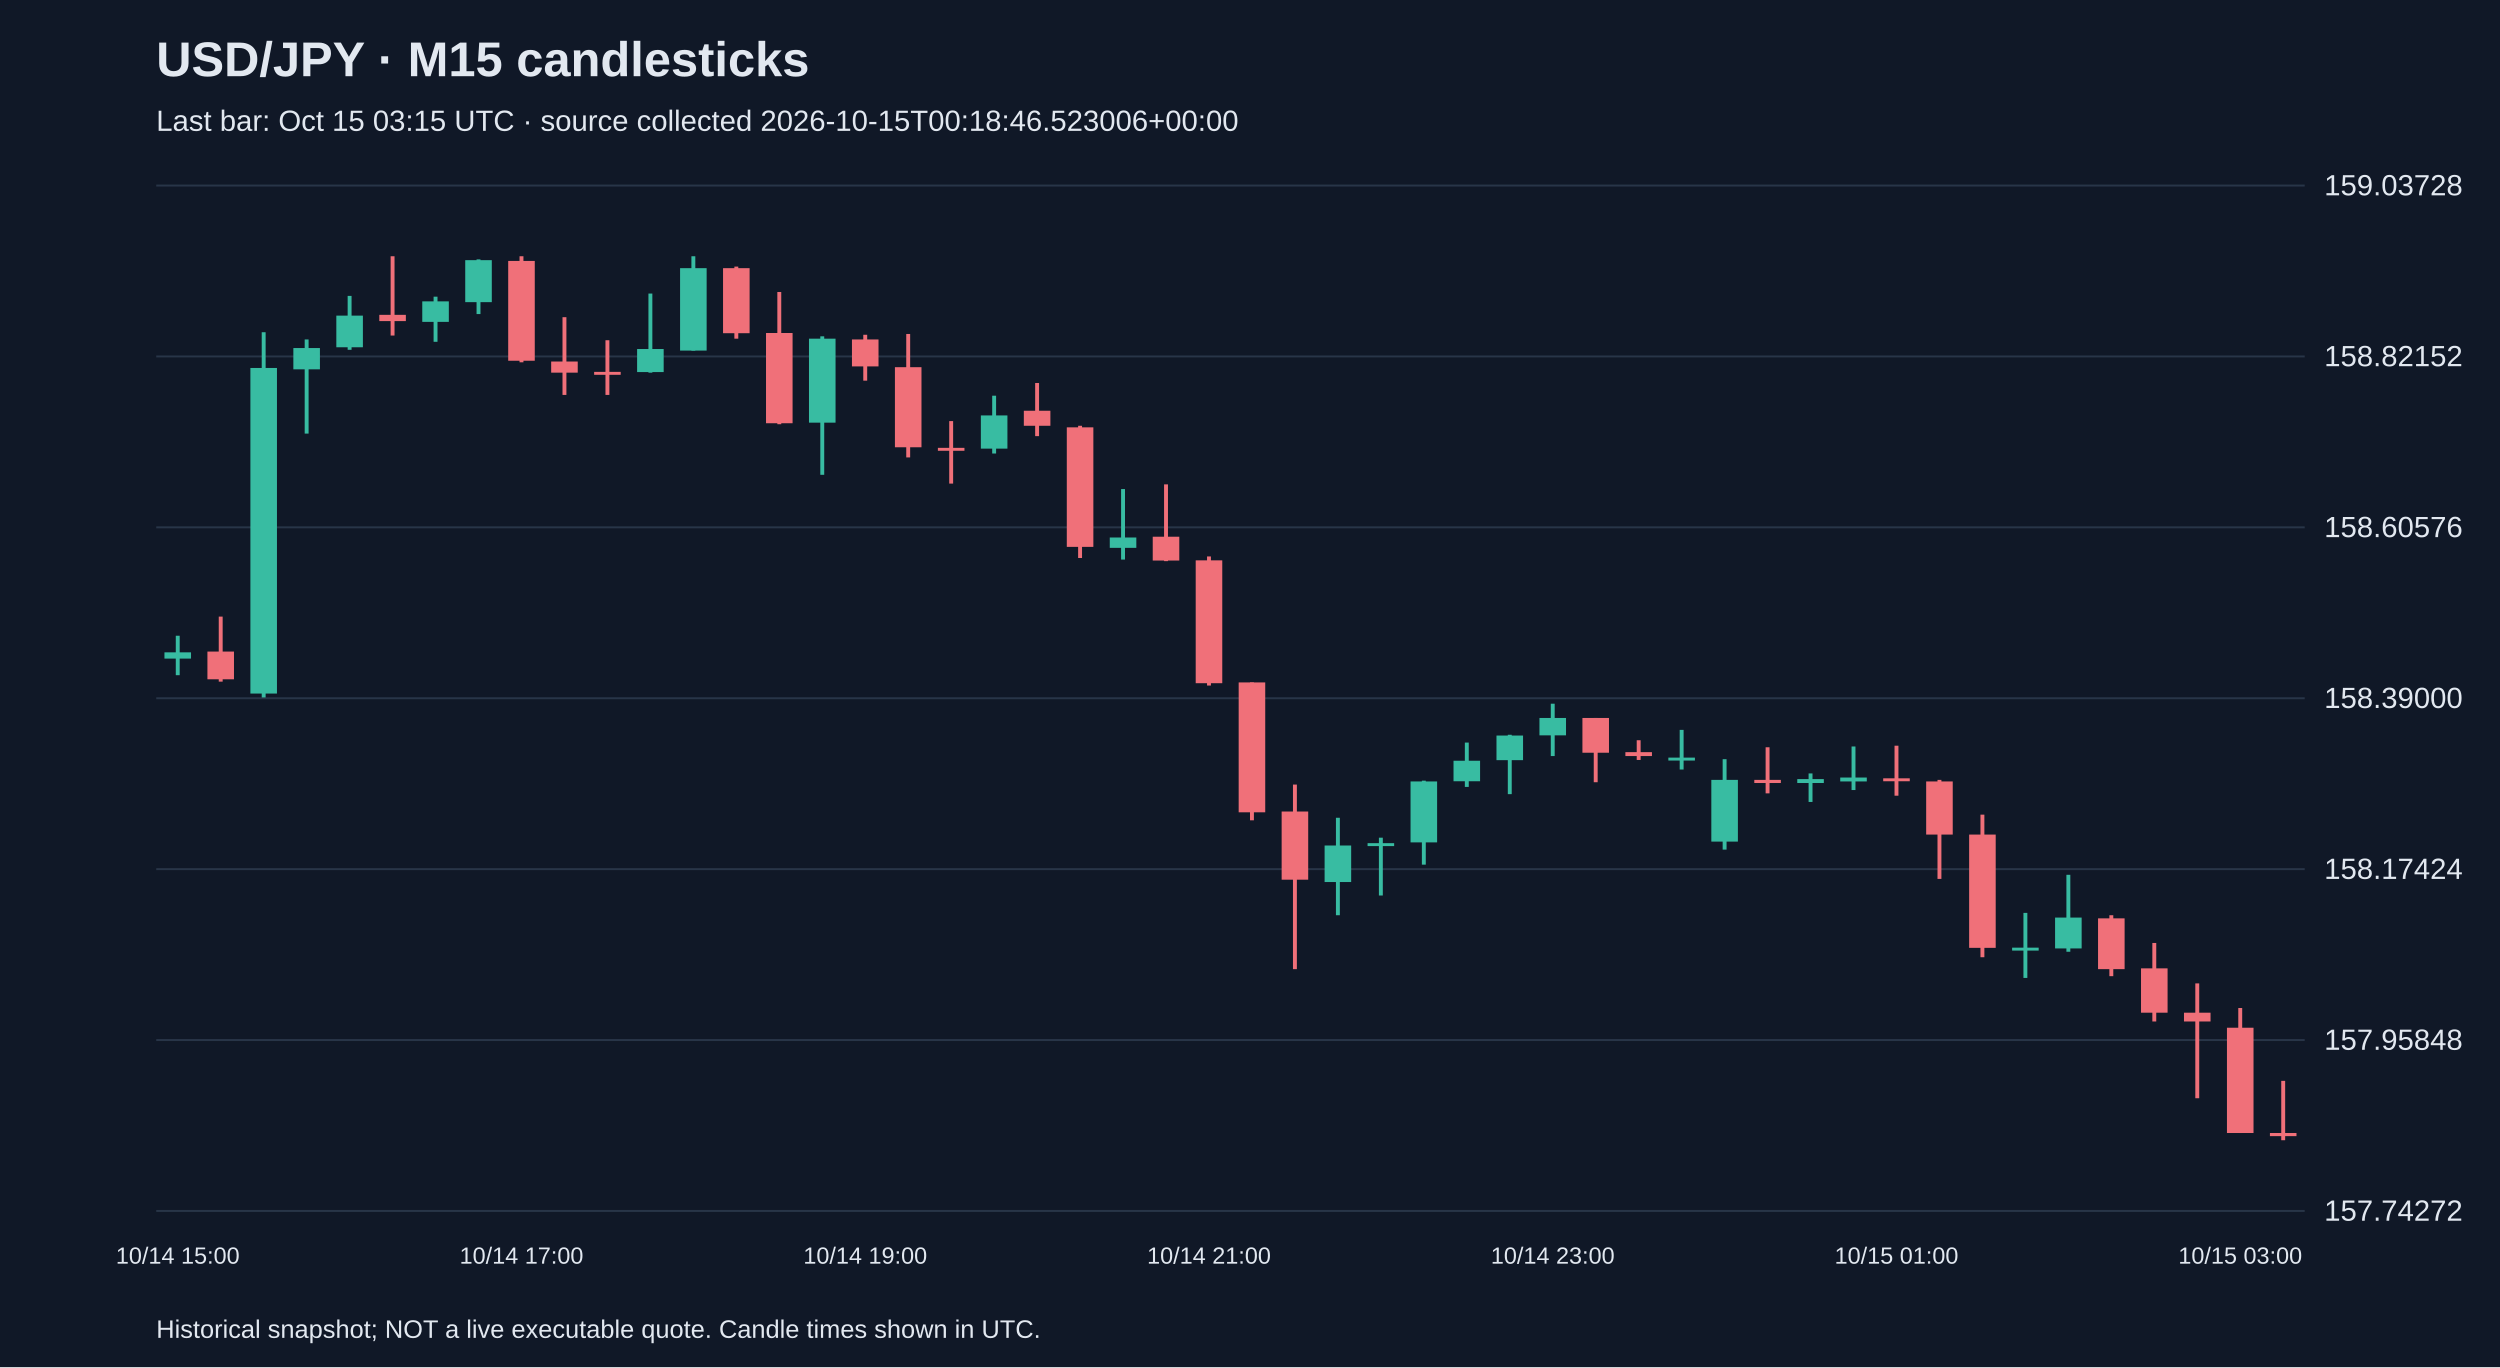
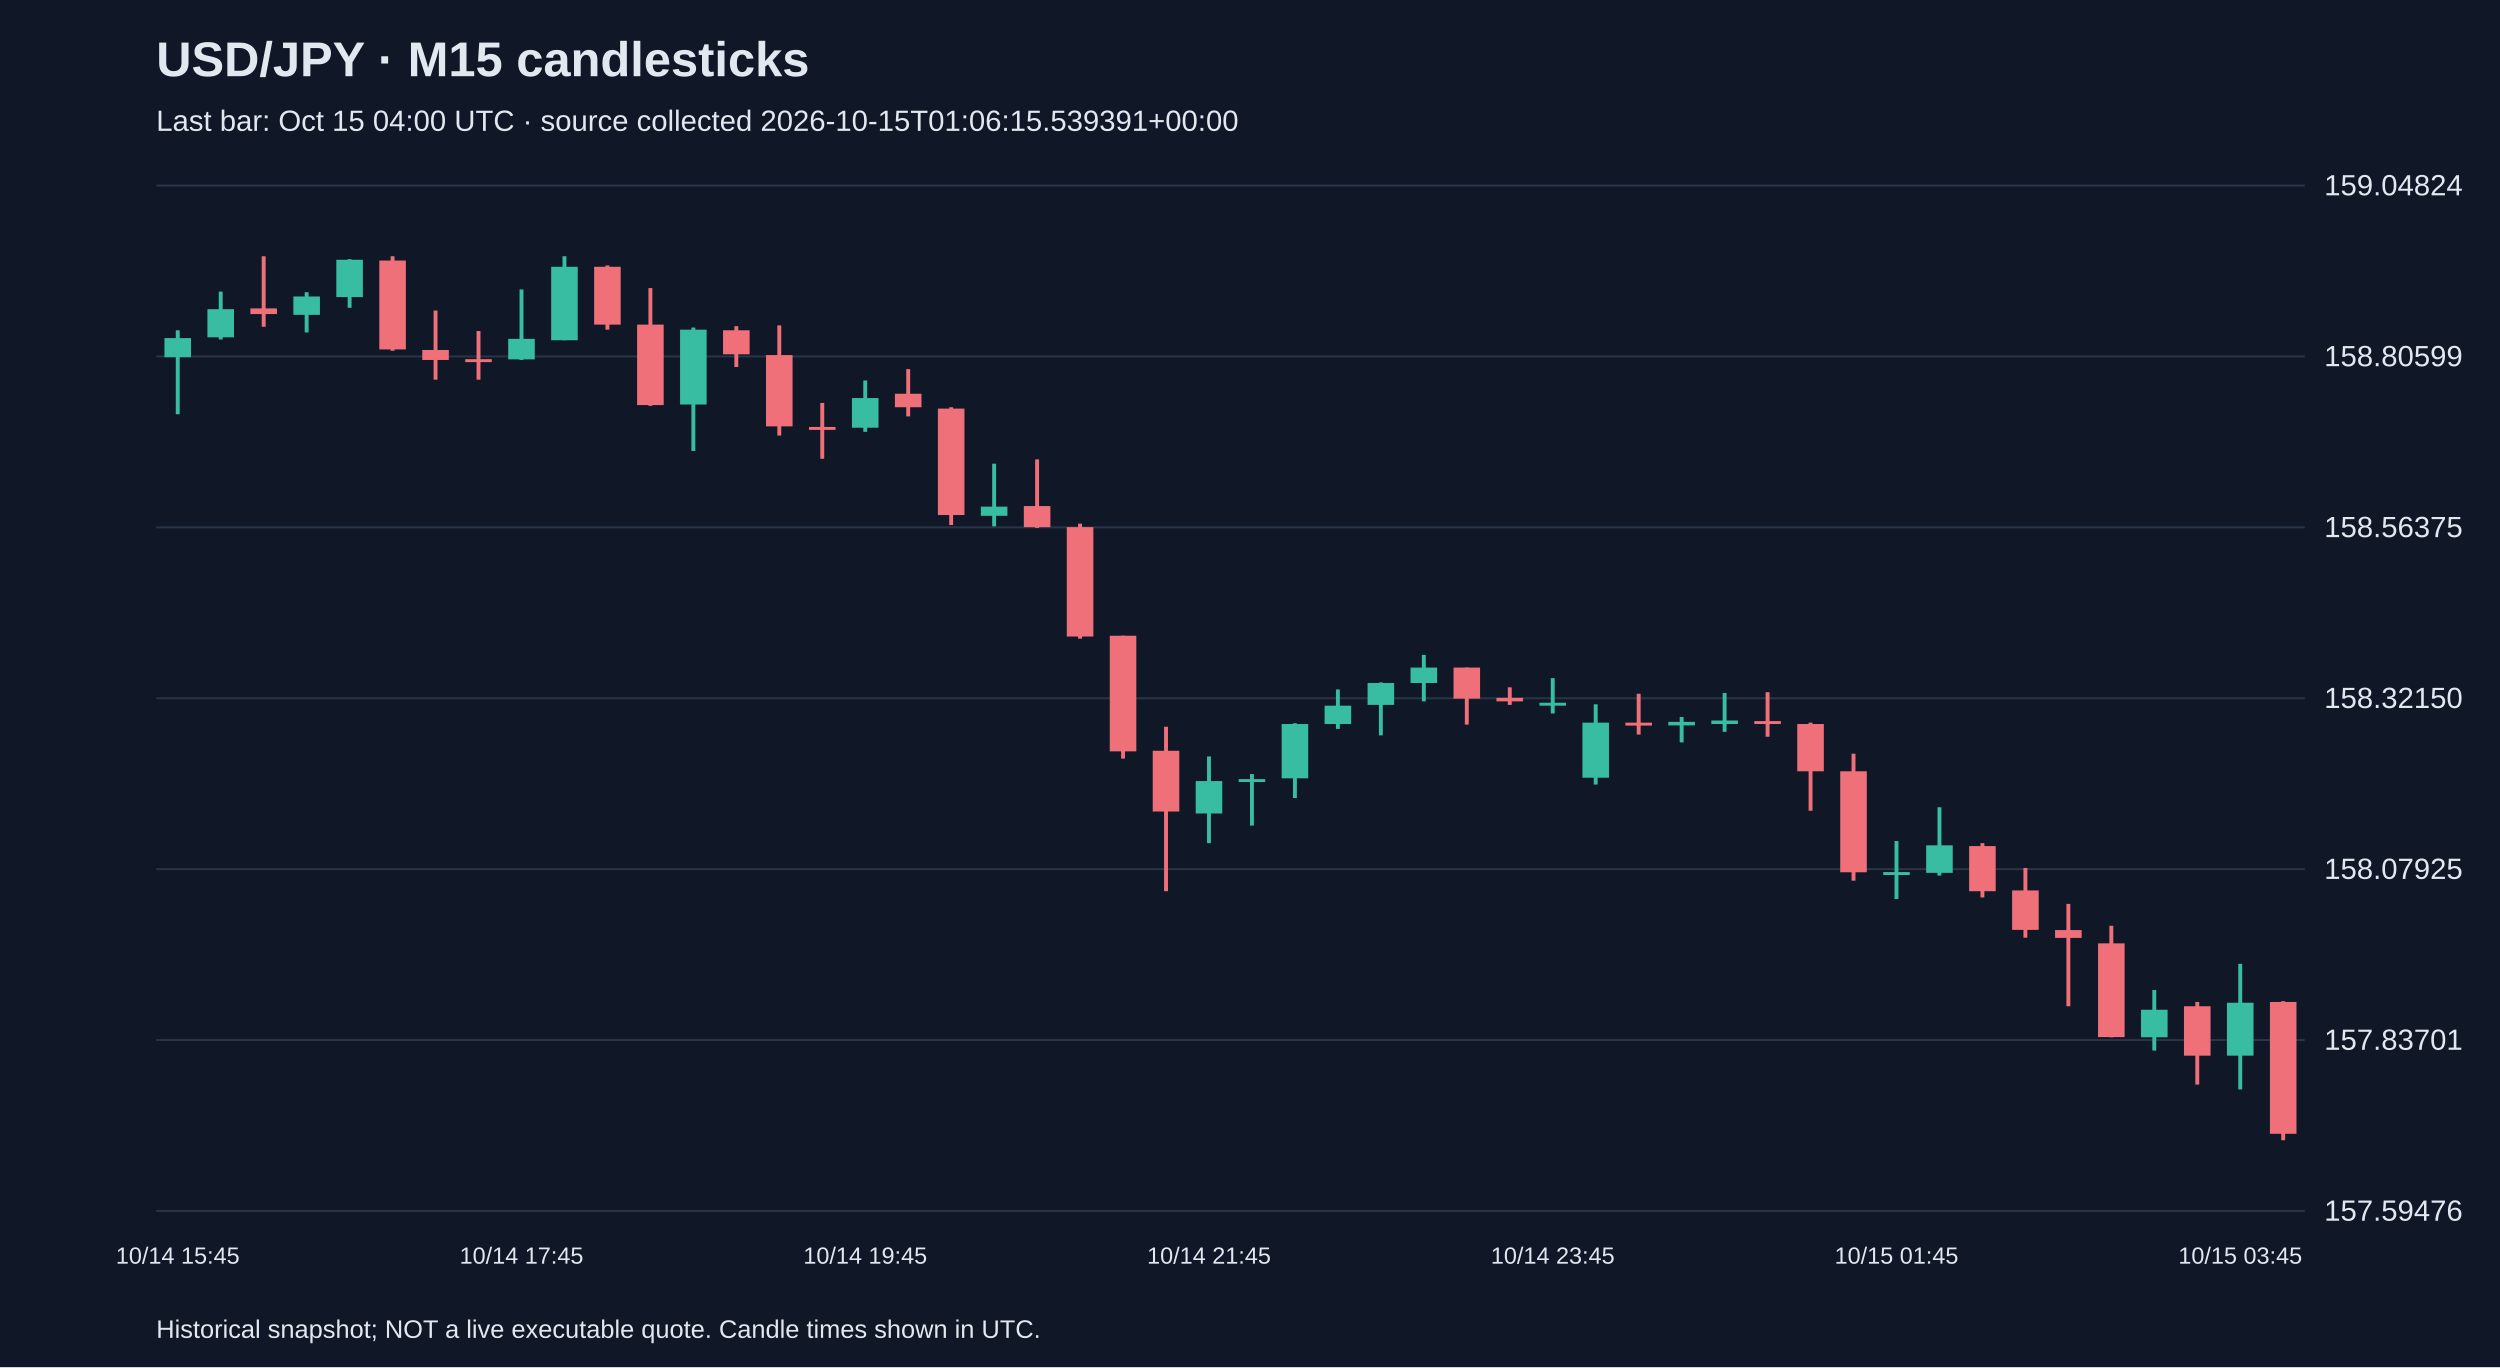
<svg xmlns="http://www.w3.org/2000/svg" viewBox="0 0 1280 700">
  <rect width="100%" height="100%" fill="#101827" />
  <style>text{font-family:Arial,sans-serif;fill:#e2e8f0}</style>
  <text x="80" y="39" font-size="25" font-weight="bold">USD/JPY · M15 candlesticks</text>
-   <text x="80" y="67" font-size="15" fill="#a6b1c5">Last bar: Oct 15 03:15 UTC · source collected 2026-10-15T00:18:46.523006+00:00</text>
+   <text x="80" y="67" font-size="15" fill="#a6b1c5">Last bar: Oct 15 04:00 UTC · source collected 2026-10-15T01:06:15.539391+00:00</text>
  <line x1="80" y1="620.0" x2="1180" y2="620.0" stroke="#283548" />
-   <text x="1190" y="625.0" font-size="15">157.74272</text>
+   <text x="1190" y="625.0" font-size="15">157.59476</text>
  <line x1="80" y1="532.5" x2="1180" y2="532.5" stroke="#283548" />
-   <text x="1190" y="537.5" font-size="15">157.95848</text>
+   <text x="1190" y="537.5" font-size="15">157.83701</text>
  <line x1="80" y1="445.0" x2="1180" y2="445.0" stroke="#283548" />
-   <text x="1190" y="450.0" font-size="15">158.17424</text>
+   <text x="1190" y="450.0" font-size="15">158.07925</text>
  <line x1="80" y1="357.5" x2="1180" y2="357.5" stroke="#283548" />
-   <text x="1190" y="362.5" font-size="15">158.39000</text>
+   <text x="1190" y="362.5" font-size="15">158.32150</text>
  <line x1="80" y1="270.0" x2="1180" y2="270.0" stroke="#283548" />
-   <text x="1190" y="275.0" font-size="15">158.60576</text>
+   <text x="1190" y="275.0" font-size="15">158.56375</text>
  <line x1="80" y1="182.5" x2="1180" y2="182.5" stroke="#283548" />
-   <text x="1190" y="187.5" font-size="15">158.82152</text>
+   <text x="1190" y="187.5" font-size="15">158.80599</text>
  <line x1="80" y1="95.0" x2="1180" y2="95.0" stroke="#283548" />
-   <text x="1190" y="100.0" font-size="15">159.03728</text>
-   <line x1="91.0" y1="325.5" x2="91.0" y2="345.7" stroke="#38bca2" stroke-width="2" />
-   <rect x="84.2" y="334.0" width="13.6" height="3.2" fill="#38bca2" />
-   <text x="91.0" y="647" text-anchor="middle" font-size="12">10/14 15:00</text>
-   <line x1="113.0" y1="315.7" x2="113.0" y2="349.0" stroke="#f07079" stroke-width="2" />
-   <rect x="106.2" y="333.6" width="13.6" height="14.2" fill="#f07079" />
-   <line x1="135.0" y1="170.1" x2="135.0" y2="357.1" stroke="#38bca2" stroke-width="2" />
-   <rect x="128.2" y="188.4" width="13.6" height="166.7" fill="#38bca2" />
-   <line x1="157.0" y1="173.8" x2="157.0" y2="222.0" stroke="#38bca2" stroke-width="2" />
-   <rect x="150.2" y="178.2" width="13.6" height="10.9" fill="#38bca2" />
-   <line x1="179.0" y1="151.5" x2="179.0" y2="179.1" stroke="#38bca2" stroke-width="2" />
-   <rect x="172.2" y="161.6" width="13.6" height="16.2" fill="#38bca2" />
-   <line x1="201.0" y1="131.2" x2="201.0" y2="171.8" stroke="#f07079" stroke-width="2" />
-   <rect x="194.2" y="161.2" width="13.6" height="3.2" fill="#f07079" />
-   <line x1="223.0" y1="151.9" x2="223.0" y2="175.0" stroke="#38bca2" stroke-width="2" />
-   <rect x="216.2" y="154.3" width="13.6" height="10.5" fill="#38bca2" />
-   <line x1="245.0" y1="132.8" x2="245.0" y2="160.8" stroke="#38bca2" stroke-width="2" />
-   <rect x="238.2" y="133.2" width="13.6" height="21.5" fill="#38bca2" />
-   <line x1="267.0" y1="131.2" x2="267.0" y2="185.5" stroke="#f07079" stroke-width="2" />
-   <rect x="260.2" y="133.6" width="13.6" height="51.1" fill="#f07079" />
-   <text x="267.0" y="647" text-anchor="middle" font-size="12">10/14 17:00</text>
-   <line x1="289.0" y1="162.4" x2="289.0" y2="202.2" stroke="#f07079" stroke-width="2" />
-   <rect x="282.2" y="185.1" width="13.6" height="5.7" fill="#f07079" />
-   <line x1="311.0" y1="174.2" x2="311.0" y2="202.2" stroke="#f07079" stroke-width="2" />
-   <rect x="304.2" y="190.4" width="13.6" height="1.5" fill="#f07079" />
-   <line x1="333.0" y1="150.3" x2="333.0" y2="190.8" stroke="#38bca2" stroke-width="2" />
-   <rect x="326.2" y="178.7" width="13.6" height="11.8" fill="#38bca2" />
-   <line x1="355.0" y1="131.2" x2="355.0" y2="179.5" stroke="#38bca2" stroke-width="2" />
-   <rect x="348.2" y="137.3" width="13.6" height="42.2" fill="#38bca2" />
-   <line x1="377.0" y1="136.5" x2="377.0" y2="173.4" stroke="#f07079" stroke-width="2" />
-   <rect x="370.2" y="137.3" width="13.6" height="33.3" fill="#f07079" />
-   <line x1="399.0" y1="149.5" x2="399.0" y2="217.2" stroke="#f07079" stroke-width="2" />
-   <rect x="392.2" y="170.5" width="13.6" height="46.2" fill="#f07079" />
-   <line x1="421.0" y1="172.2" x2="421.0" y2="243.1" stroke="#38bca2" stroke-width="2" />
-   <rect x="414.2" y="173.4" width="13.6" height="43.0" fill="#38bca2" />
-   <line x1="443.0" y1="171.4" x2="443.0" y2="194.9" stroke="#f07079" stroke-width="2" />
-   <rect x="436.2" y="173.8" width="13.6" height="13.8" fill="#f07079" />
-   <text x="443.0" y="647" text-anchor="middle" font-size="12">10/14 19:00</text>
-   <line x1="465.0" y1="171.0" x2="465.0" y2="234.2" stroke="#f07079" stroke-width="2" />
-   <rect x="458.2" y="188.0" width="13.6" height="41.0" fill="#f07079" />
-   <line x1="487.0" y1="215.6" x2="487.0" y2="247.6" stroke="#f07079" stroke-width="2" />
-   <rect x="480.2" y="229.3" width="13.6" height="1.5" fill="#f07079" />
-   <line x1="509.0" y1="202.6" x2="509.0" y2="232.2" stroke="#38bca2" stroke-width="2" />
-   <rect x="502.2" y="212.7" width="13.6" height="17.0" fill="#38bca2" />
-   <line x1="531.0" y1="196.1" x2="531.0" y2="223.3" stroke="#f07079" stroke-width="2" />
-   <rect x="524.2" y="210.3" width="13.6" height="7.7" fill="#f07079" />
-   <line x1="553.0" y1="218.0" x2="553.0" y2="285.7" stroke="#f07079" stroke-width="2" />
-   <rect x="546.2" y="218.8" width="13.6" height="61.2" fill="#f07079" />
-   <line x1="575.0" y1="250.4" x2="575.0" y2="286.5" stroke="#38bca2" stroke-width="2" />
-   <rect x="568.2" y="275.2" width="13.6" height="5.3" fill="#38bca2" />
-   <line x1="597.0" y1="248.0" x2="597.0" y2="287.3" stroke="#f07079" stroke-width="2" />
-   <rect x="590.2" y="274.8" width="13.6" height="12.2" fill="#f07079" />
-   <line x1="619.0" y1="284.9" x2="619.0" y2="351.0" stroke="#f07079" stroke-width="2" />
-   <rect x="612.2" y="286.9" width="13.6" height="62.9" fill="#f07079" />
-   <text x="619.0" y="647" text-anchor="middle" font-size="12">10/14 21:00</text>
-   <line x1="641.0" y1="349.4" x2="641.0" y2="420.0" stroke="#f07079" stroke-width="2" />
-   <rect x="634.2" y="349.4" width="13.6" height="66.5" fill="#f07079" />
-   <line x1="663.0" y1="401.7" x2="663.0" y2="496.2" stroke="#f07079" stroke-width="2" />
-   <rect x="656.2" y="415.5" width="13.6" height="34.9" fill="#f07079" />
-   <line x1="685.0" y1="418.7" x2="685.0" y2="468.6" stroke="#38bca2" stroke-width="2" />
-   <rect x="678.2" y="432.9" width="13.6" height="18.7" fill="#38bca2" />
-   <line x1="707.0" y1="428.9" x2="707.0" y2="458.5" stroke="#38bca2" stroke-width="2" />
-   <rect x="700.2" y="431.7" width="13.6" height="1.5" fill="#38bca2" />
-   <line x1="729.0" y1="399.7" x2="729.0" y2="442.7" stroke="#38bca2" stroke-width="2" />
-   <rect x="722.2" y="400.1" width="13.6" height="31.2" fill="#38bca2" />
-   <line x1="751.0" y1="380.2" x2="751.0" y2="402.9" stroke="#38bca2" stroke-width="2" />
-   <rect x="744.2" y="389.5" width="13.6" height="10.5" fill="#38bca2" />
-   <line x1="773.0" y1="376.2" x2="773.0" y2="406.6" stroke="#38bca2" stroke-width="2" />
-   <rect x="766.2" y="376.6" width="13.6" height="12.6" fill="#38bca2" />
-   <line x1="795.0" y1="360.3" x2="795.0" y2="387.1" stroke="#38bca2" stroke-width="2" />
-   <rect x="788.2" y="367.6" width="13.6" height="8.9" fill="#38bca2" />
-   <text x="795.0" y="647" text-anchor="middle" font-size="12">10/14 23:00</text>
-   <line x1="817.0" y1="367.6" x2="817.0" y2="400.5" stroke="#f07079" stroke-width="2" />
-   <rect x="810.2" y="367.6" width="13.6" height="17.8" fill="#f07079" />
-   <line x1="839.0" y1="379.0" x2="839.0" y2="389.1" stroke="#f07079" stroke-width="2" />
-   <rect x="832.2" y="385.1" width="13.6" height="2.0" fill="#f07079" />
-   <line x1="861.0" y1="373.7" x2="861.0" y2="394.0" stroke="#38bca2" stroke-width="2" />
-   <rect x="854.2" y="387.9" width="13.6" height="1.5" fill="#38bca2" />
-   <line x1="883.0" y1="388.7" x2="883.0" y2="435.0" stroke="#38bca2" stroke-width="2" />
-   <rect x="876.2" y="399.3" width="13.6" height="31.6" fill="#38bca2" />
-   <line x1="905.0" y1="382.6" x2="905.0" y2="406.2" stroke="#f07079" stroke-width="2" />
-   <rect x="898.2" y="399.3" width="13.6" height="1.6" fill="#f07079" />
-   <line x1="927.0" y1="396.0" x2="927.0" y2="410.6" stroke="#38bca2" stroke-width="2" />
-   <rect x="920.2" y="398.9" width="13.6" height="2.0" fill="#38bca2" />
-   <line x1="949.0" y1="382.2" x2="949.0" y2="404.5" stroke="#38bca2" stroke-width="2" />
-   <rect x="942.2" y="398.1" width="13.6" height="2.0" fill="#38bca2" />
-   <line x1="971.0" y1="381.8" x2="971.0" y2="407.4" stroke="#f07079" stroke-width="2" />
-   <rect x="964.2" y="398.5" width="13.6" height="1.5" fill="#f07079" />
-   <text x="971.0" y="647" text-anchor="middle" font-size="12">10/15 01:00</text>
-   <line x1="993.0" y1="399.3" x2="993.0" y2="450.0" stroke="#f07079" stroke-width="2" />
-   <rect x="986.2" y="400.1" width="13.6" height="27.2" fill="#f07079" />
-   <line x1="1015.0" y1="417.1" x2="1015.0" y2="490.1" stroke="#f07079" stroke-width="2" />
-   <rect x="1008.2" y="427.3" width="13.6" height="58.0" fill="#f07079" />
-   <line x1="1037.0" y1="467.4" x2="1037.0" y2="500.7" stroke="#38bca2" stroke-width="2" />
-   <rect x="1030.2" y="485.2" width="13.6" height="1.5" fill="#38bca2" />
-   <line x1="1059.0" y1="447.9" x2="1059.0" y2="487.3" stroke="#38bca2" stroke-width="2" />
-   <rect x="1052.2" y="469.8" width="13.6" height="15.8" fill="#38bca2" />
-   <line x1="1081.0" y1="468.6" x2="1081.0" y2="499.8" stroke="#f07079" stroke-width="2" />
-   <rect x="1074.2" y="470.2" width="13.6" height="26.0" fill="#f07079" />
-   <line x1="1103.0" y1="482.8" x2="1103.0" y2="523.0" stroke="#f07079" stroke-width="2" />
-   <rect x="1096.2" y="495.8" width="13.6" height="22.7" fill="#f07079" />
-   <line x1="1125.0" y1="503.5" x2="1125.0" y2="562.3" stroke="#f07079" stroke-width="2" />
-   <rect x="1118.2" y="518.5" width="13.6" height="4.5" fill="#f07079" />
-   <line x1="1147.0" y1="516.1" x2="1147.0" y2="580.1" stroke="#f07079" stroke-width="2" />
-   <rect x="1140.2" y="526.2" width="13.6" height="53.9" fill="#f07079" />
-   <text x="1147.0" y="647" text-anchor="middle" font-size="12">10/15 03:00</text>
-   <line x1="1169.0" y1="553.4" x2="1169.0" y2="583.8" stroke="#f07079" stroke-width="2" />
-   <rect x="1162.2" y="580.1" width="13.6" height="1.6" fill="#f07079" />
+   <text x="1190" y="100.0" font-size="15">159.04824</text>
+   <line x1="91.0" y1="169.1" x2="91.0" y2="212.1" stroke="#38bca2" stroke-width="2" />
+   <rect x="84.2" y="173.1" width="13.6" height="9.8" fill="#38bca2" />
+   <text x="91.0" y="647" text-anchor="middle" font-size="12">10/14 15:45</text>
+   <line x1="113.0" y1="149.3" x2="113.0" y2="173.8" stroke="#38bca2" stroke-width="2" />
+   <rect x="106.2" y="158.3" width="13.6" height="14.4" fill="#38bca2" />
+   <line x1="135.0" y1="131.2" x2="135.0" y2="167.3" stroke="#f07079" stroke-width="2" />
+   <rect x="128.2" y="157.9" width="13.6" height="2.9" fill="#f07079" />
+   <line x1="157.0" y1="149.6" x2="157.0" y2="170.2" stroke="#38bca2" stroke-width="2" />
+   <rect x="150.2" y="151.8" width="13.6" height="9.4" fill="#38bca2" />
+   <line x1="179.0" y1="132.7" x2="179.0" y2="157.6" stroke="#38bca2" stroke-width="2" />
+   <rect x="172.2" y="133.0" width="13.6" height="19.1" fill="#38bca2" />
+   <line x1="201.0" y1="131.2" x2="201.0" y2="179.6" stroke="#f07079" stroke-width="2" />
+   <rect x="194.2" y="133.4" width="13.6" height="45.5" fill="#f07079" />
+   <line x1="223.0" y1="159.0" x2="223.0" y2="194.4" stroke="#f07079" stroke-width="2" />
+   <rect x="216.2" y="179.2" width="13.6" height="5.1" fill="#f07079" />
+   <line x1="245.0" y1="169.5" x2="245.0" y2="194.4" stroke="#f07079" stroke-width="2" />
+   <rect x="238.2" y="183.9" width="13.6" height="1.5" fill="#f07079" />
+   <line x1="267.0" y1="148.2" x2="267.0" y2="184.3" stroke="#38bca2" stroke-width="2" />
+   <rect x="260.2" y="173.5" width="13.6" height="10.5" fill="#38bca2" />
+   <text x="267.0" y="647" text-anchor="middle" font-size="12">10/14 17:45</text>
+   <line x1="289.0" y1="131.2" x2="289.0" y2="174.2" stroke="#38bca2" stroke-width="2" />
+   <rect x="282.2" y="136.6" width="13.6" height="37.6" fill="#38bca2" />
+   <line x1="311.0" y1="135.9" x2="311.0" y2="168.8" stroke="#f07079" stroke-width="2" />
+   <rect x="304.2" y="136.6" width="13.6" height="29.6" fill="#f07079" />
+   <line x1="333.0" y1="147.5" x2="333.0" y2="207.8" stroke="#f07079" stroke-width="2" />
+   <rect x="326.2" y="166.2" width="13.6" height="41.2" fill="#f07079" />
+   <line x1="355.0" y1="167.7" x2="355.0" y2="230.9" stroke="#38bca2" stroke-width="2" />
+   <rect x="348.2" y="168.8" width="13.6" height="38.3" fill="#38bca2" />
+   <line x1="377.0" y1="167.0" x2="377.0" y2="187.9" stroke="#f07079" stroke-width="2" />
+   <rect x="370.2" y="169.1" width="13.6" height="12.3" fill="#f07079" />
+   <line x1="399.0" y1="166.6" x2="399.0" y2="223.0" stroke="#f07079" stroke-width="2" />
+   <rect x="392.2" y="181.8" width="13.6" height="36.5" fill="#f07079" />
+   <line x1="421.0" y1="206.3" x2="421.0" y2="234.9" stroke="#f07079" stroke-width="2" />
+   <rect x="414.2" y="218.6" width="13.6" height="1.5" fill="#f07079" />
+   <line x1="443.0" y1="194.8" x2="443.0" y2="221.1" stroke="#38bca2" stroke-width="2" />
+   <rect x="436.2" y="203.8" width="13.6" height="15.2" fill="#38bca2" />
+   <text x="443.0" y="647" text-anchor="middle" font-size="12">10/14 19:45</text>
+   <line x1="465.0" y1="189.0" x2="465.0" y2="213.2" stroke="#f07079" stroke-width="2" />
+   <rect x="458.2" y="201.6" width="13.6" height="6.9" fill="#f07079" />
+   <line x1="487.0" y1="208.5" x2="487.0" y2="268.8" stroke="#f07079" stroke-width="2" />
+   <rect x="480.2" y="209.2" width="13.6" height="54.5" fill="#f07079" />
+   <line x1="509.0" y1="237.4" x2="509.0" y2="269.5" stroke="#38bca2" stroke-width="2" />
+   <rect x="502.2" y="259.4" width="13.6" height="4.7" fill="#38bca2" />
+   <line x1="531.0" y1="235.2" x2="531.0" y2="270.3" stroke="#f07079" stroke-width="2" />
+   <rect x="524.2" y="259.1" width="13.6" height="10.8" fill="#f07079" />
+   <line x1="553.0" y1="268.1" x2="553.0" y2="327.0" stroke="#f07079" stroke-width="2" />
+   <rect x="546.2" y="269.9" width="13.6" height="56.0" fill="#f07079" />
+   <line x1="575.0" y1="325.5" x2="575.0" y2="388.4" stroke="#f07079" stroke-width="2" />
+   <rect x="568.2" y="325.5" width="13.6" height="59.2" fill="#f07079" />
+   <line x1="597.0" y1="372.1" x2="597.0" y2="456.3" stroke="#f07079" stroke-width="2" />
+   <rect x="590.2" y="384.4" width="13.6" height="31.1" fill="#f07079" />
+   <line x1="619.0" y1="387.3" x2="619.0" y2="431.7" stroke="#38bca2" stroke-width="2" />
+   <rect x="612.2" y="399.9" width="13.6" height="16.6" fill="#38bca2" />
+   <text x="619.0" y="647" text-anchor="middle" font-size="12">10/14 21:45</text>
+   <line x1="641.0" y1="396.3" x2="641.0" y2="422.7" stroke="#38bca2" stroke-width="2" />
+   <rect x="634.2" y="398.9" width="13.6" height="1.5" fill="#38bca2" />
+   <line x1="663.0" y1="370.3" x2="663.0" y2="408.6" stroke="#38bca2" stroke-width="2" />
+   <rect x="656.2" y="370.7" width="13.6" height="27.8" fill="#38bca2" />
+   <line x1="685.0" y1="353.0" x2="685.0" y2="373.2" stroke="#38bca2" stroke-width="2" />
+   <rect x="678.2" y="361.3" width="13.6" height="9.4" fill="#38bca2" />
+   <line x1="707.0" y1="349.4" x2="707.0" y2="376.5" stroke="#38bca2" stroke-width="2" />
+   <rect x="700.2" y="349.7" width="13.6" height="11.2" fill="#38bca2" />
+   <line x1="729.0" y1="335.3" x2="729.0" y2="359.1" stroke="#38bca2" stroke-width="2" />
+   <rect x="722.2" y="341.8" width="13.6" height="7.9" fill="#38bca2" />
+   <line x1="751.0" y1="341.8" x2="751.0" y2="371.0" stroke="#f07079" stroke-width="2" />
+   <rect x="744.2" y="341.8" width="13.6" height="15.9" fill="#f07079" />
+   <line x1="773.0" y1="351.9" x2="773.0" y2="360.9" stroke="#f07079" stroke-width="2" />
+   <rect x="766.2" y="357.3" width="13.6" height="1.8" fill="#f07079" />
+   <line x1="795.0" y1="347.2" x2="795.0" y2="365.3" stroke="#38bca2" stroke-width="2" />
+   <rect x="788.2" y="359.8" width="13.6" height="1.5" fill="#38bca2" />
+   <text x="795.0" y="647" text-anchor="middle" font-size="12">10/14 23:45</text>
+   <line x1="817.0" y1="360.6" x2="817.0" y2="401.7" stroke="#38bca2" stroke-width="2" />
+   <rect x="810.2" y="370.0" width="13.6" height="28.2" fill="#38bca2" />
+   <line x1="839.0" y1="355.2" x2="839.0" y2="376.1" stroke="#f07079" stroke-width="2" />
+   <rect x="832.2" y="370.0" width="13.6" height="1.5" fill="#f07079" />
+   <line x1="861.0" y1="367.1" x2="861.0" y2="380.1" stroke="#38bca2" stroke-width="2" />
+   <rect x="854.2" y="369.6" width="13.6" height="1.8" fill="#38bca2" />
+   <line x1="883.0" y1="354.8" x2="883.0" y2="374.7" stroke="#38bca2" stroke-width="2" />
+   <rect x="876.2" y="368.9" width="13.6" height="1.8" fill="#38bca2" />
+   <line x1="905.0" y1="354.4" x2="905.0" y2="377.2" stroke="#f07079" stroke-width="2" />
+   <rect x="898.2" y="369.2" width="13.6" height="1.5" fill="#f07079" />
+   <line x1="927.0" y1="370.0" x2="927.0" y2="415.1" stroke="#f07079" stroke-width="2" />
+   <rect x="920.2" y="370.7" width="13.6" height="24.2" fill="#f07079" />
+   <line x1="949.0" y1="385.9" x2="949.0" y2="450.9" stroke="#f07079" stroke-width="2" />
+   <rect x="942.2" y="394.9" width="13.6" height="51.7" fill="#f07079" />
+   <line x1="971.0" y1="430.6" x2="971.0" y2="460.3" stroke="#38bca2" stroke-width="2" />
+   <rect x="964.2" y="446.5" width="13.6" height="1.5" fill="#38bca2" />
+   <text x="971.0" y="647" text-anchor="middle" font-size="12">10/15 01:45</text>
+   <line x1="993.0" y1="413.3" x2="993.0" y2="448.3" stroke="#38bca2" stroke-width="2" />
+   <rect x="986.2" y="432.8" width="13.6" height="14.1" fill="#38bca2" />
+   <line x1="1015.0" y1="431.7" x2="1015.0" y2="459.5" stroke="#f07079" stroke-width="2" />
+   <rect x="1008.2" y="433.2" width="13.6" height="23.1" fill="#f07079" />
+   <line x1="1037.0" y1="444.4" x2="1037.0" y2="480.1" stroke="#f07079" stroke-width="2" />
+   <rect x="1030.2" y="455.9" width="13.6" height="20.2" fill="#f07079" />
+   <line x1="1059.0" y1="462.8" x2="1059.0" y2="515.2" stroke="#f07079" stroke-width="2" />
+   <rect x="1052.2" y="476.2" width="13.6" height="4.0" fill="#f07079" />
+   <line x1="1081.0" y1="474.0" x2="1081.0" y2="531.1" stroke="#f07079" stroke-width="2" />
+   <rect x="1074.2" y="483.0" width="13.6" height="48.0" fill="#f07079" />
+   <line x1="1103.0" y1="506.9" x2="1103.0" y2="537.9" stroke="#38bca2" stroke-width="2" />
+   <rect x="1096.2" y="517.0" width="13.6" height="14.1" fill="#38bca2" />
+   <line x1="1125.0" y1="513.0" x2="1125.0" y2="555.3" stroke="#f07079" stroke-width="2" />
+   <rect x="1118.2" y="515.2" width="13.6" height="25.3" fill="#f07079" />
+   <line x1="1147.0" y1="493.5" x2="1147.0" y2="557.8" stroke="#38bca2" stroke-width="2" />
+   <rect x="1140.2" y="513.4" width="13.6" height="27.1" fill="#38bca2" />
+   <text x="1147.0" y="647" text-anchor="middle" font-size="12">10/15 03:45</text>
+   <line x1="1169.0" y1="512.6" x2="1169.0" y2="583.8" stroke="#f07079" stroke-width="2" />
+   <rect x="1162.2" y="513.0" width="13.6" height="67.5" fill="#f07079" />
  <text x="80" y="685" font-size="13">Historical snapshot; NOT a live executable quote. Candle times shown in UTC.</text>
</svg>
